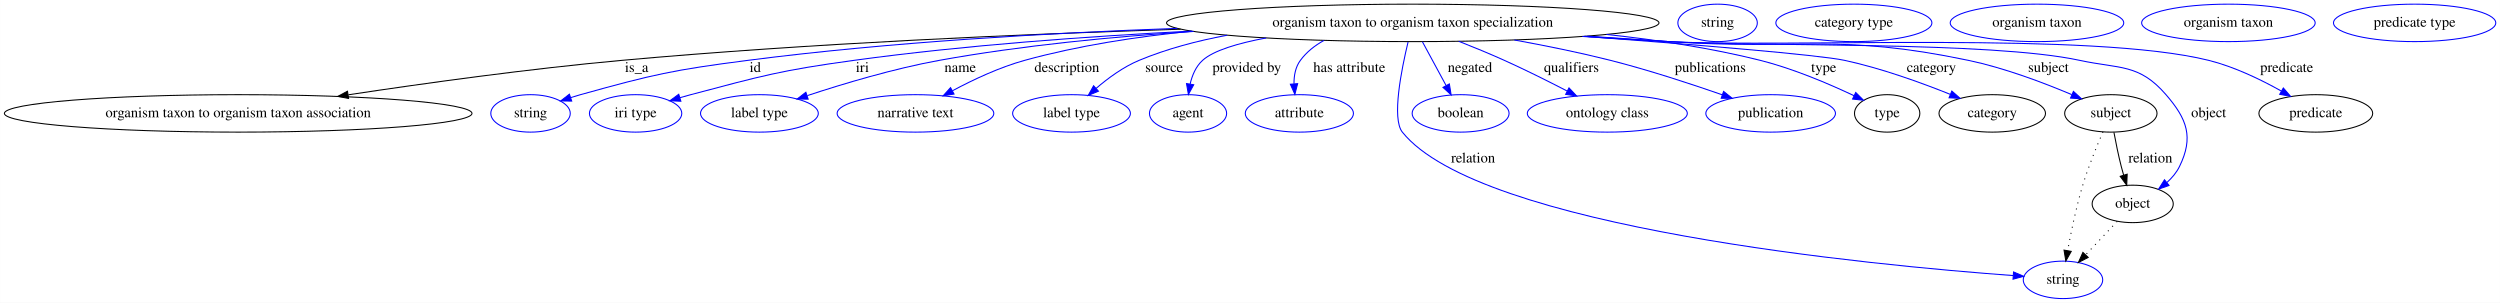
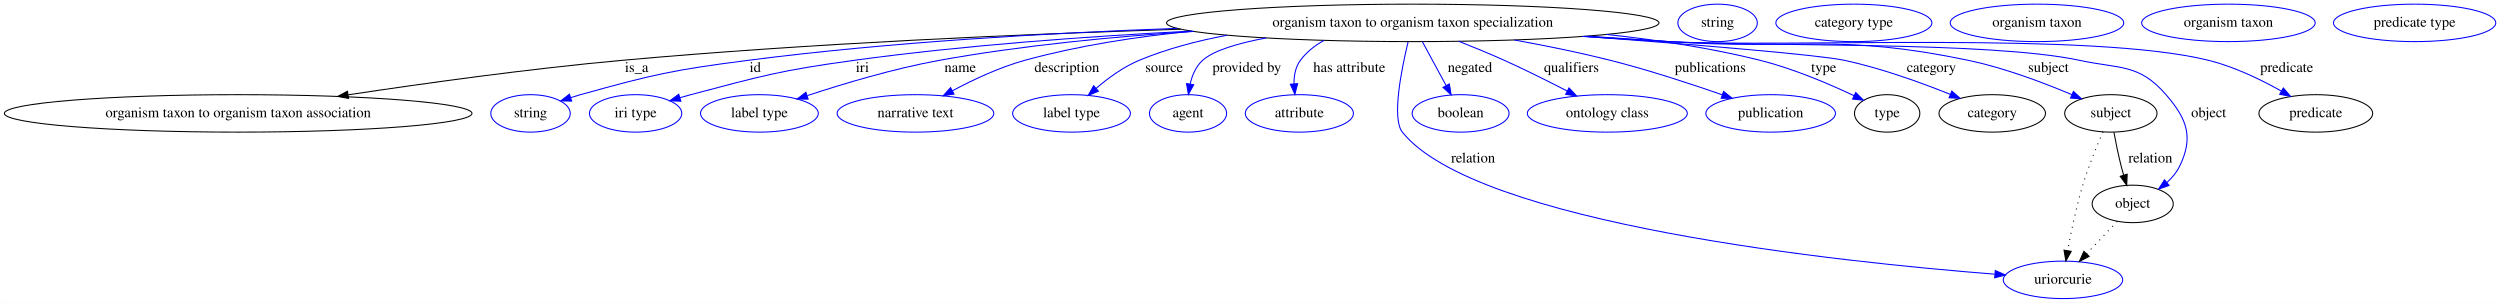
<svg xmlns="http://www.w3.org/2000/svg" width="2403pt" height="291pt" viewBox="0.00 0.00 2402.87 291.00">
  <g id="graph0" class="graph" transform="scale(1 1) rotate(0) translate(4 287)">
    <polygon fill="white" stroke="transparent" points="-4,4 -4,-287 2398.87,-287 2398.87,4 -4,4" />
    <g id="node1" class="node">
      <ellipse fill="none" stroke="black" cx="1353.88" cy="-265" rx="236.66" ry="18" />
      <text text-anchor="middle" x="1353.88" y="-261.3" font-family="Times,serif" font-size="14.00">organism taxon to organism taxon specialization</text>
    </g>
    <g id="node2" class="node">
      <ellipse fill="none" stroke="black" cx="224.88" cy="-178" rx="224.76" ry="18" />
      <text text-anchor="middle" x="224.88" y="-174.3" font-family="Times,serif" font-size="14.00">organism taxon to organism taxon association</text>
    </g>
    <g id="edge1" class="edge">
      <path fill="none" stroke="black" d="M1130.72,-258.93C979.08,-254.2 774.1,-245.33 593.88,-229 504.87,-220.94 404.38,-207 330.77,-195.89" />
      <polygon fill="black" stroke="black" points="330.98,-192.38 320.57,-194.34 329.93,-199.3 330.98,-192.38" />
      <text text-anchor="middle" x="607.88" y="-217.8" font-family="Times,serif" font-size="14.00">is_a</text>
    </g>
    <g id="node3" class="node">
      <ellipse fill="none" stroke="blue" cx="505.88" cy="-178" rx="38.19" ry="18" />
      <text text-anchor="middle" x="505.88" y="-174.3" font-family="Times,serif" font-size="14.00">string</text>
    </g>
    <g id="edge2" class="edge">
      <path fill="none" stroke="blue" d="M1127.65,-259.73C1005.08,-255.37 851.24,-246.61 714.88,-229 642.44,-219.64 624.25,-215.57 553.88,-196 550.77,-195.14 547.57,-194.17 544.37,-193.15" />
      <polygon fill="blue" stroke="blue" points="545.46,-189.83 534.87,-189.99 543.25,-196.47 545.46,-189.83" />
      <text text-anchor="middle" x="721.88" y="-217.8" font-family="Times,serif" font-size="14.00">id</text>
    </g>
    <g id="node4" class="node">
      <ellipse fill="none" stroke="blue" cx="606.88" cy="-178" rx="44.39" ry="18" />
      <text text-anchor="middle" x="606.88" y="-174.3" font-family="Times,serif" font-size="14.00">iri type</text>
    </g>
    <g id="edge3" class="edge">
      <path fill="none" stroke="blue" d="M1141.17,-257.1C1042.24,-252.11 923.21,-243.56 816.88,-229 746.24,-219.32 728.81,-214.25 659.88,-196 656.51,-195.11 653.03,-194.13 649.55,-193.11" />
      <polygon fill="blue" stroke="blue" points="650.39,-189.7 639.8,-190.14 648.35,-196.4 650.39,-189.7" />
      <text text-anchor="middle" x="824.88" y="-217.8" font-family="Times,serif" font-size="14.00">iri</text>
    </g>
    <g id="node5" class="node">
      <ellipse fill="none" stroke="blue" cx="725.88" cy="-178" rx="56.59" ry="18" />
      <text text-anchor="middle" x="725.88" y="-174.3" font-family="Times,serif" font-size="14.00">label type</text>
    </g>
    <g id="edge4" class="edge">
      <path fill="none" stroke="blue" d="M1143.2,-256.79C1065.92,-251.79 978.01,-243.32 898.88,-229 855.06,-221.07 806.44,-206.48 771.94,-195.11" />
      <polygon fill="blue" stroke="blue" points="772.74,-191.68 762.15,-191.84 770.53,-198.32 772.74,-191.68" />
      <text text-anchor="middle" x="918.88" y="-217.8" font-family="Times,serif" font-size="14.00">name</text>
    </g>
    <g id="node6" class="node">
      <ellipse fill="none" stroke="blue" cx="875.88" cy="-178" rx="75.29" ry="18" />
      <text text-anchor="middle" x="875.88" y="-174.3" font-family="Times,serif" font-size="14.00">narrative text</text>
    </g>
    <g id="edge5" class="edge">
      <path fill="none" stroke="blue" d="M1141.45,-257.02C1088.35,-251.75 1031.98,-243.09 980.88,-229 956.68,-222.33 931.23,-210.35 911.44,-199.78" />
      <polygon fill="blue" stroke="blue" points="912.95,-196.62 902.49,-194.9 909.59,-202.76 912.95,-196.62" />
      <text text-anchor="middle" x="1021.38" y="-217.8" font-family="Times,serif" font-size="14.00">description</text>
    </g>
    <g id="node7" class="node">
      <ellipse fill="none" stroke="blue" cx="1025.88" cy="-178" rx="56.59" ry="18" />
      <text text-anchor="middle" x="1025.88" y="-174.3" font-family="Times,serif" font-size="14.00">label type</text>
    </g>
    <g id="edge6" class="edge">
      <path fill="none" stroke="blue" d="M1175.47,-253.12C1146.51,-247.73 1117.36,-240.01 1090.88,-229 1075.71,-222.69 1061.01,-211.92 1049.44,-201.98" />
      <polygon fill="blue" stroke="blue" points="1051.75,-199.35 1041.96,-195.3 1047.09,-204.57 1051.75,-199.35" />
      <text text-anchor="middle" x="1114.88" y="-217.8" font-family="Times,serif" font-size="14.00">source</text>
    </g>
    <g id="node8" class="node">
      <ellipse fill="none" stroke="blue" cx="1137.88" cy="-178" rx="37.09" ry="18" />
      <text text-anchor="middle" x="1137.88" y="-174.3" font-family="Times,serif" font-size="14.00">agent</text>
    </g>
    <g id="edge7" class="edge">
      <path fill="none" stroke="blue" d="M1212.94,-250.51C1185.69,-245.41 1162.35,-238.45 1151.88,-229 1145.41,-223.16 1141.83,-214.6 1139.88,-206.2" />
      <polygon fill="blue" stroke="blue" points="1143.32,-205.53 1138.23,-196.24 1136.41,-206.68 1143.32,-205.53" />
      <text text-anchor="middle" x="1194.38" y="-217.8" font-family="Times,serif" font-size="14.00">provided by</text>
    </g>
    <g id="node9" class="node">
      <ellipse fill="none" stroke="blue" cx="1244.88" cy="-178" rx="51.99" ry="18" />
      <text text-anchor="middle" x="1244.88" y="-174.3" font-family="Times,serif" font-size="14.00">attribute</text>
    </g>
    <g id="edge8" class="edge">
      <path fill="none" stroke="blue" d="M1268.56,-248.14C1259.76,-243.31 1251.87,-237.07 1245.88,-229 1241.13,-222.6 1239.66,-214.36 1239.72,-206.43" />
      <polygon fill="blue" stroke="blue" points="1243.22,-206.6 1240.55,-196.35 1236.24,-206.03 1243.22,-206.6" />
      <text text-anchor="middle" x="1292.88" y="-217.8" font-family="Times,serif" font-size="14.00">has attribute</text>
    </g>
    <g id="node10" class="node">
-       <ellipse fill="none" stroke="blue" cx="1978.88" cy="-18" rx="38.19" ry="18" />
-       <text text-anchor="middle" x="1978.88" y="-14.3" font-family="Times,serif" font-size="14.00">string</text>
+       <ellipse fill="none" stroke="blue" cx="1978.88" cy="-18" rx="57.39" ry="18" />
+       <text text-anchor="middle" x="1978.88" y="-14.3" font-family="Times,serif" font-size="14.00">uriorcurie</text>
    </g>
    <g id="edge9" class="edge">
-       <path fill="none" stroke="blue" d="M1349.37,-246.61C1343.07,-220.53 1333.49,-172.95 1343.88,-160 1417.92,-67.72 1796.19,-32.04 1931.05,-22.13" />
-       <polygon fill="blue" stroke="blue" points="1931.36,-25.61 1941.08,-21.41 1930.85,-18.63 1931.36,-25.61" />
+       <path fill="none" stroke="blue" d="M1349.37,-246.61C1343.07,-220.53 1333.49,-172.95 1343.88,-160 1414.88,-71.51 1765.6,-35.07 1913.22,-23.48" />
+       <polygon fill="blue" stroke="blue" points="1913.79,-26.95 1923.49,-22.69 1913.25,-19.97 1913.79,-26.95" />
      <text text-anchor="middle" x="1411.88" y="-130.8" font-family="Times,serif" font-size="14.00">relation</text>
    </g>
    <g id="node11" class="node">
      <ellipse fill="none" stroke="blue" cx="1399.88" cy="-178" rx="46.59" ry="18" />
      <text text-anchor="middle" x="1399.88" y="-174.3" font-family="Times,serif" font-size="14.00">boolean</text>
    </g>
    <g id="edge10" class="edge">
      <path fill="none" stroke="blue" d="M1363.19,-246.8C1369.72,-234.74 1378.56,-218.4 1385.92,-204.79" />
      <polygon fill="blue" stroke="blue" points="1389.06,-206.35 1390.74,-195.89 1382.9,-203.01 1389.06,-206.35" />
      <text text-anchor="middle" x="1408.88" y="-217.8" font-family="Times,serif" font-size="14.00">negated</text>
    </g>
    <g id="node12" class="node">
      <ellipse fill="none" stroke="blue" cx="1540.88" cy="-178" rx="76.89" ry="18" />
      <text text-anchor="middle" x="1540.88" y="-174.3" font-family="Times,serif" font-size="14.00">ontology class</text>
    </g>
    <g id="edge11" class="edge">
      <path fill="none" stroke="blue" d="M1398.07,-247.32C1412.18,-241.75 1427.79,-235.35 1441.88,-229 1462.06,-219.91 1484.08,-208.9 1502.22,-199.53" />
      <polygon fill="blue" stroke="blue" points="1504.06,-202.52 1511.32,-194.8 1500.84,-196.31 1504.06,-202.52" />
      <text text-anchor="middle" x="1506.38" y="-217.8" font-family="Times,serif" font-size="14.00">qualifiers</text>
    </g>
    <g id="node13" class="node">
      <ellipse fill="none" stroke="blue" cx="1697.88" cy="-178" rx="62.29" ry="18" />
      <text text-anchor="middle" x="1697.88" y="-174.3" font-family="Times,serif" font-size="14.00">publication</text>
    </g>
    <g id="edge12" class="edge">
      <path fill="none" stroke="blue" d="M1451.56,-248.55C1481.37,-243.15 1514.13,-236.53 1543.88,-229 1580.52,-219.72 1621.15,-206.4 1651.47,-195.84" />
      <polygon fill="blue" stroke="blue" points="1652.66,-199.13 1660.94,-192.51 1650.34,-192.52 1652.66,-199.13" />
      <text text-anchor="middle" x="1639.88" y="-217.8" font-family="Times,serif" font-size="14.00">publications</text>
    </g>
    <g id="node14" class="node">
      <ellipse fill="none" stroke="black" cx="1809.88" cy="-178" rx="31.4" ry="18" />
      <text text-anchor="middle" x="1809.88" y="-174.3" font-family="Times,serif" font-size="14.00">type</text>
    </g>
    <g id="edge13" class="edge">
      <path fill="none" stroke="blue" d="M1540.14,-253.87C1588.71,-248.68 1640.66,-240.84 1687.88,-229 1719.63,-221.04 1753.98,-206.37 1778.12,-194.97" />
      <polygon fill="blue" stroke="blue" points="1779.66,-198.11 1787.16,-190.63 1776.63,-191.8 1779.66,-198.11" />
      <text text-anchor="middle" x="1748.88" y="-217.8" font-family="Times,serif" font-size="14.00">type</text>
    </g>
    <g id="node16" class="node">
      <ellipse fill="none" stroke="black" cx="1910.88" cy="-178" rx="51.19" ry="18" />
      <text text-anchor="middle" x="1910.88" y="-174.3" font-family="Times,serif" font-size="14.00">category</text>
    </g>
    <g id="edge14" class="edge">
      <path fill="none" stroke="blue" d="M1519.02,-252.07C1623.86,-244.15 1744.29,-234.28 1768.88,-229 1804.08,-221.45 1842.52,-207.54 1870.51,-196.31" />
      <polygon fill="blue" stroke="blue" points="1872.02,-199.48 1879.96,-192.47 1869.38,-193 1872.02,-199.48" />
      <text text-anchor="middle" x="1852.38" y="-217.8" font-family="Times,serif" font-size="14.00">category</text>
    </g>
    <g id="node18" class="node">
      <ellipse fill="none" stroke="black" cx="2024.88" cy="-178" rx="44.39" ry="18" />
      <text text-anchor="middle" x="2024.88" y="-174.3" font-family="Times,serif" font-size="14.00">subject</text>
    </g>
    <g id="edge15" class="edge">
      <path fill="none" stroke="blue" d="M1521.6,-252.26C1547.8,-250.47 1574.57,-248.67 1599.88,-247 1727.85,-238.58 1762.35,-255.26 1887.88,-229 1922.53,-221.75 1960.2,-207.5 1987.26,-196.07" />
      <polygon fill="blue" stroke="blue" points="1988.91,-199.16 1996.72,-192 1986.15,-192.73 1988.91,-199.16" />
      <text text-anchor="middle" x="1964.88" y="-217.8" font-family="Times,serif" font-size="14.00">subject</text>
    </g>
    <g id="node20" class="node">
      <ellipse fill="none" stroke="black" cx="2045.88" cy="-91" rx="38.99" ry="18" />
      <text text-anchor="middle" x="2045.88" y="-87.3" font-family="Times,serif" font-size="14.00">object</text>
    </g>
    <g id="edge16" class="edge">
      <path fill="none" stroke="blue" d="M1518.92,-252.06C1545.97,-250.26 1573.7,-248.5 1599.88,-247 1687.6,-241.97 1908.98,-247.49 1994.88,-229 2033.69,-220.65 2051.87,-225.99 2077.88,-196 2098.32,-172.42 2104.59,-155.03 2090.88,-127 2088.03,-121.17 2083.68,-116.02 2078.79,-111.6" />
      <polygon fill="blue" stroke="blue" points="2080.81,-108.73 2070.8,-105.25 2076.45,-114.21 2080.81,-108.73" />
      <text text-anchor="middle" x="2118.88" y="-174.3" font-family="Times,serif" font-size="14.00">object</text>
    </g>
    <g id="node22" class="node">
      <ellipse fill="none" stroke="black" cx="2221.88" cy="-178" rx="54.69" ry="18" />
      <text text-anchor="middle" x="2221.88" y="-174.3" font-family="Times,serif" font-size="14.00">predicate</text>
    </g>
    <g id="edge17" class="edge">
      <path fill="none" stroke="blue" d="M1516.92,-251.94C1544.6,-250.12 1573.05,-248.39 1599.88,-247 1715.13,-241.02 2006.88,-256.8 2118.88,-229 2143.53,-222.88 2169.23,-210.42 2188.79,-199.46" />
      <polygon fill="blue" stroke="blue" points="2190.67,-202.42 2197.6,-194.4 2187.18,-196.35 2190.67,-202.42" />
      <text text-anchor="middle" x="2193.88" y="-217.8" font-family="Times,serif" font-size="14.00">predicate</text>
    </g>
    <g id="node15" class="node">
      <ellipse fill="none" stroke="blue" cx="1646.88" cy="-265" rx="38.19" ry="18" />
      <text text-anchor="middle" x="1646.88" y="-261.3" font-family="Times,serif" font-size="14.00">string</text>
    </g>
    <g id="node17" class="node">
      <ellipse fill="none" stroke="blue" cx="1777.88" cy="-265" rx="74.99" ry="18" />
      <text text-anchor="middle" x="1777.88" y="-261.3" font-family="Times,serif" font-size="14.00">category type</text>
    </g>
    <g id="edge19" class="edge">
      <path fill="none" stroke="black" stroke-dasharray="1,5" d="M2017.3,-160.24C2011.38,-146.64 2003.27,-126.88 1997.88,-109 1991.62,-88.27 1986.66,-64.24 1983.38,-46.23" />
      <polygon fill="black" stroke="black" points="1986.79,-45.38 1981.6,-36.14 1979.89,-46.59 1986.79,-45.38" />
    </g>
    <g id="edge18" class="edge">
      <path fill="none" stroke="black" d="M2027.85,-159.77C2029.64,-150.09 2032.11,-137.8 2034.88,-127 2035.57,-124.32 2036.34,-121.53 2037.15,-118.76" />
      <polygon fill="black" stroke="black" points="2040.56,-119.57 2040.14,-108.98 2033.87,-117.52 2040.56,-119.57" />
      <text text-anchor="middle" x="2062.88" y="-130.8" font-family="Times,serif" font-size="14.00">relation</text>
    </g>
    <g id="node19" class="node">
      <ellipse fill="none" stroke="blue" cx="1953.88" cy="-265" rx="83.39" ry="18" />
      <text text-anchor="middle" x="1953.88" y="-261.3" font-family="Times,serif" font-size="14.00">organism taxon</text>
    </g>
    <g id="edge20" class="edge">
-       <path fill="none" stroke="black" stroke-dasharray="1,5" d="M2031.01,-74.24C2022.08,-64.77 2010.55,-52.56 2000.61,-42.02" />
-       <polygon fill="black" stroke="black" points="2003.12,-39.58 1993.71,-34.71 1998.03,-44.39 2003.12,-39.58" />
+       <path fill="none" stroke="black" stroke-dasharray="1,5" d="M2031.01,-74.24C2022.41,-65.13 2011.4,-53.47 2001.72,-43.21" />
+       <polygon fill="black" stroke="black" points="2004.05,-40.57 1994.64,-35.7 1998.96,-45.38 2004.05,-40.57" />
    </g>
    <g id="node21" class="node">
      <ellipse fill="none" stroke="blue" cx="2137.88" cy="-265" rx="83.39" ry="18" />
      <text text-anchor="middle" x="2137.88" y="-261.3" font-family="Times,serif" font-size="14.00">organism taxon</text>
    </g>
    <g id="node23" class="node">
      <ellipse fill="none" stroke="blue" cx="2316.88" cy="-265" rx="77.99" ry="18" />
      <text text-anchor="middle" x="2316.88" y="-261.3" font-family="Times,serif" font-size="14.00">predicate type</text>
    </g>
  </g>
</svg>
